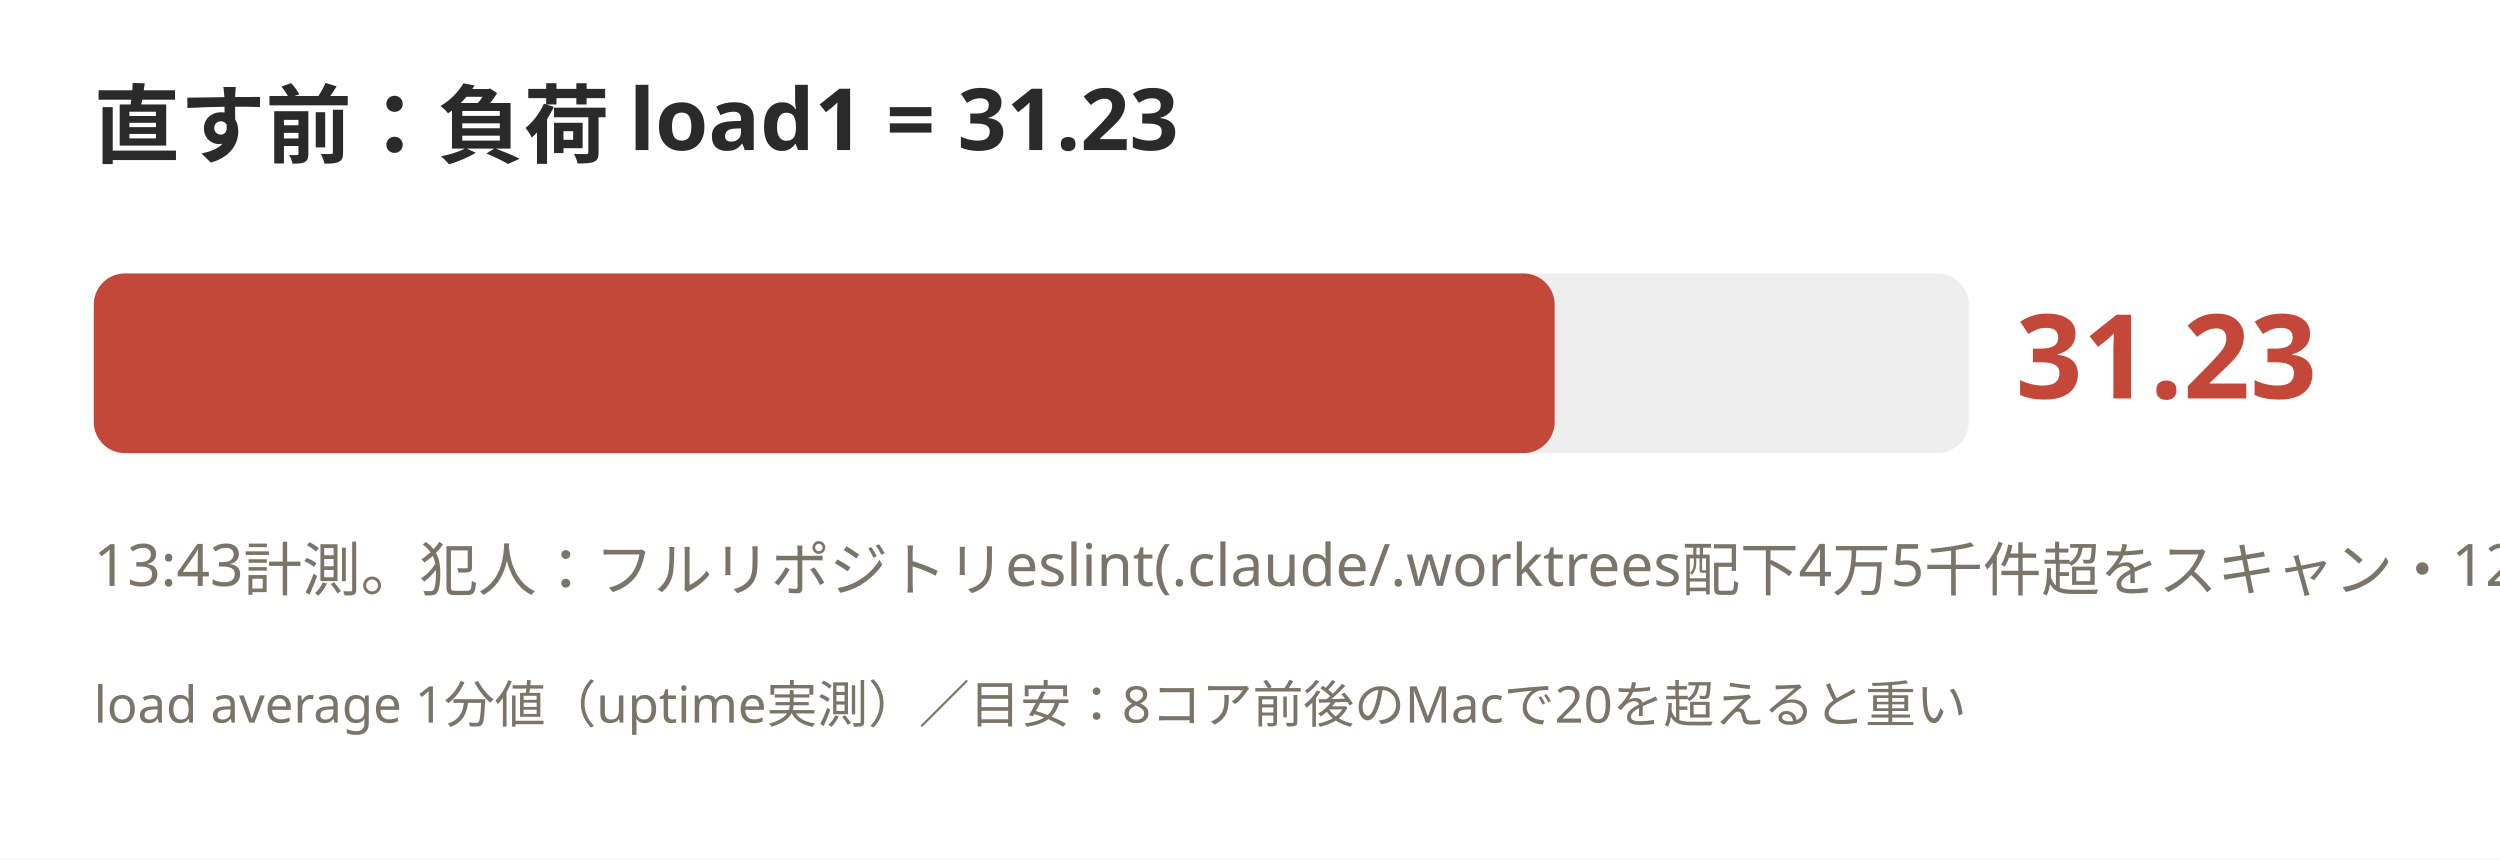
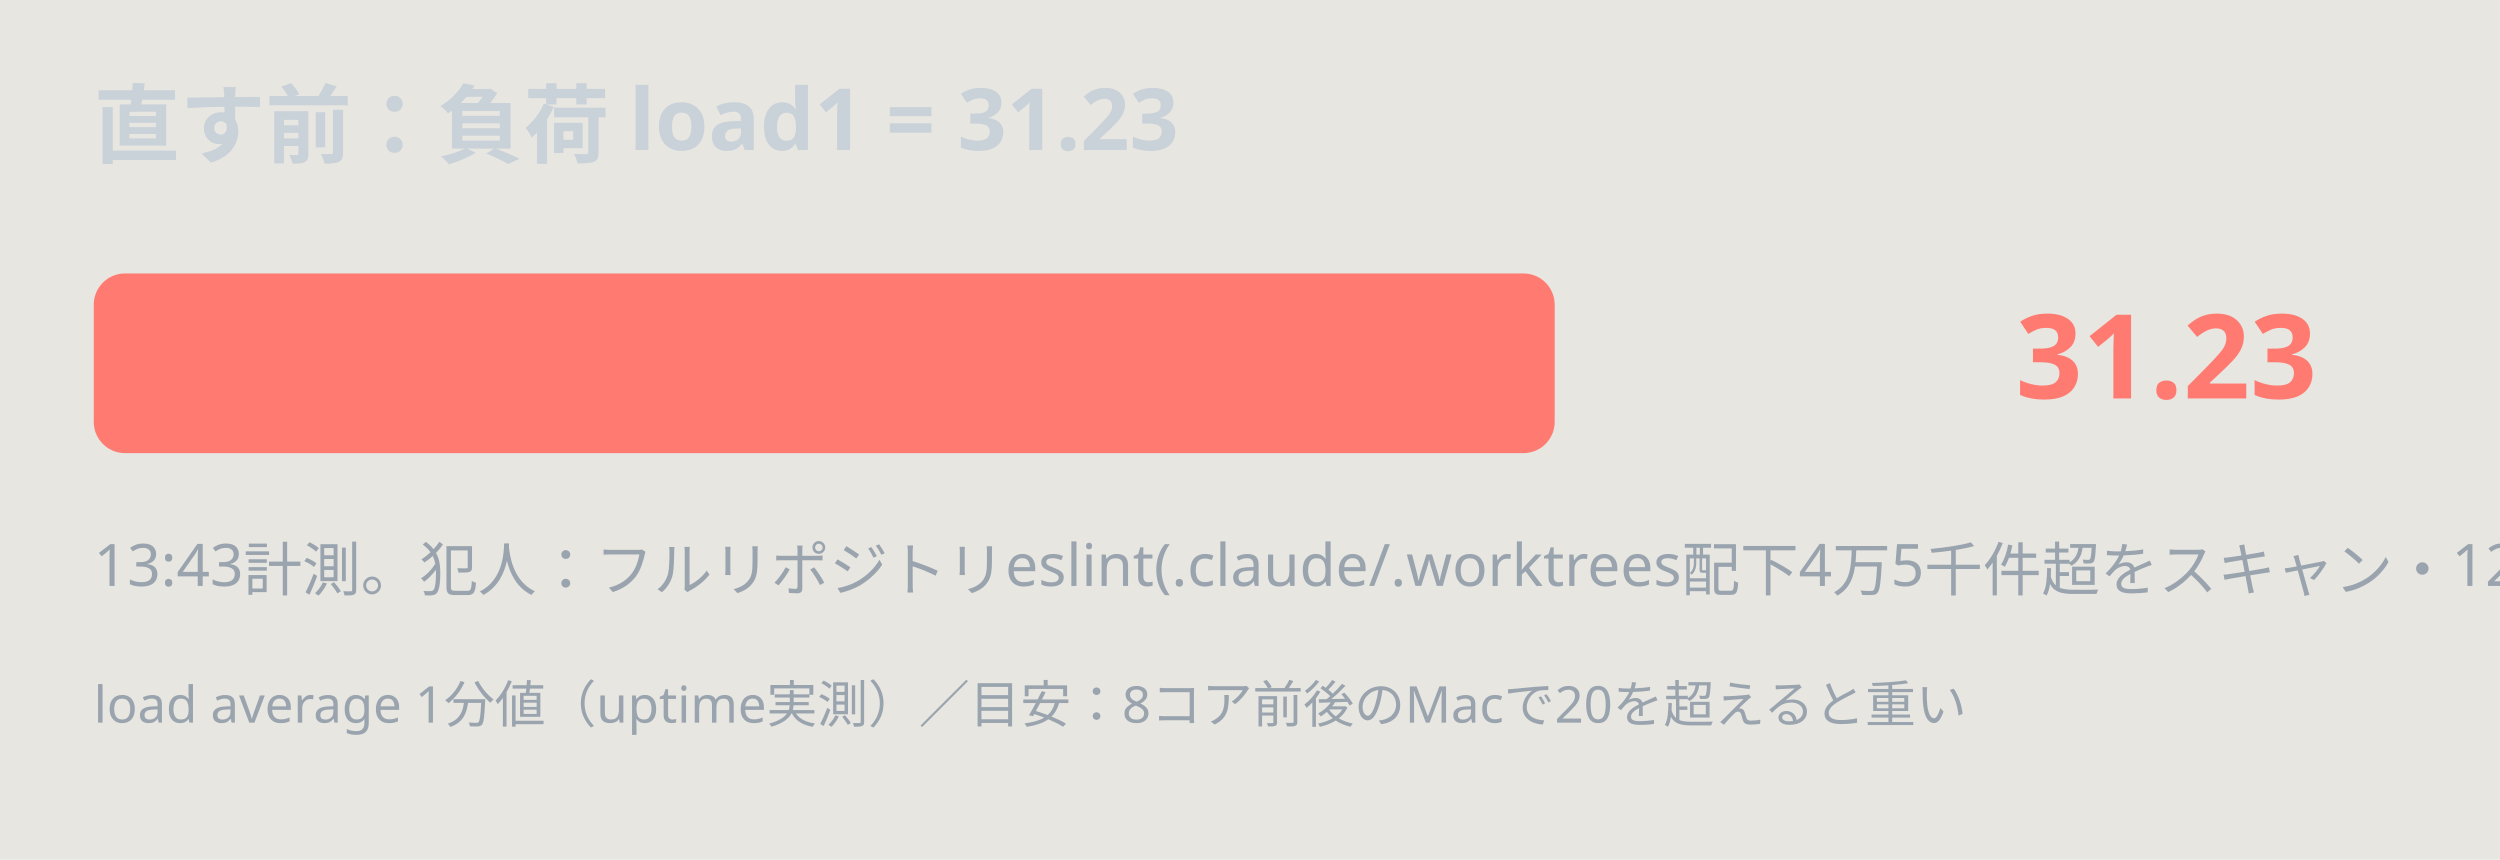
<svg xmlns="http://www.w3.org/2000/svg" width="640" height="220">
-   <rect width="640" height="220" fill="#ffffff" />
-   <text x="24" y="40" font-size="22" font-family="Hiragino Sans, sans-serif" fill="#2a2a2a" font-weight="bold">直す前：負荷 load1 = 31.23</text>
-   <rect x="24" y="70" width="480" height="46" rx="8" fill="#eee" />
-   <rect x="24" y="70" width="374" height="46" rx="8" fill="#c4483a" />
-   <text x="516" y="102" font-size="30" font-family="Hiragino Sans, sans-serif" fill="#c4483a" font-weight="bold">31.23</text>
-   <text x="24" y="150" font-size="15" font-family="Hiragino Sans, sans-serif" fill="#7a7568">13:43計測。犯人：フルリポジトリeslint(.claude/.worktrees配下4万5千件超をスキャン・12分46秒経過でも未終了)＋Brave単一タブ97〜132%</text>
-   <text x="24" y="185" font-size="13" font-family="Hiragino Sans, sans-serif" fill="#7a7568">load average 1分値（uptime実測）／目安：8コア前後のMacで20を超えると重い</text>
+   <rect width="640" height="220" fill="#e8e6e1" />
+   <text x="24" y="40" font-size="22" font-family="Hiragino Sans, sans-serif" fill="#c9d1d9" font-weight="bold">直す前：負荷 load1 = 31.23</text>
+   <rect x="24" y="70" width="480" height="46" rx="8" fill="#e8e6e1" />
+   <rect x="24" y="70" width="374" height="46" rx="8" fill="#ff7b72" />
+   <text x="516" y="102" font-size="30" font-family="Hiragino Sans, sans-serif" fill="#ff7b72" font-weight="bold">31.23</text>
+   <text x="24" y="150" font-size="15" font-family="Hiragino Sans, sans-serif" fill="#9aa4ae">13:43計測。犯人：フルリポジトリeslint(.claude/.worktrees配下4万5千件超をスキャン・12分46秒経過でも未終了)＋Brave単一タブ97〜132%</text>
+   <text x="24" y="185" font-size="13" font-family="Hiragino Sans, sans-serif" fill="#9aa4ae">load average 1分値（uptime実測）／目安：8コア前後のMacで20を超えると重い</text>
</svg>
